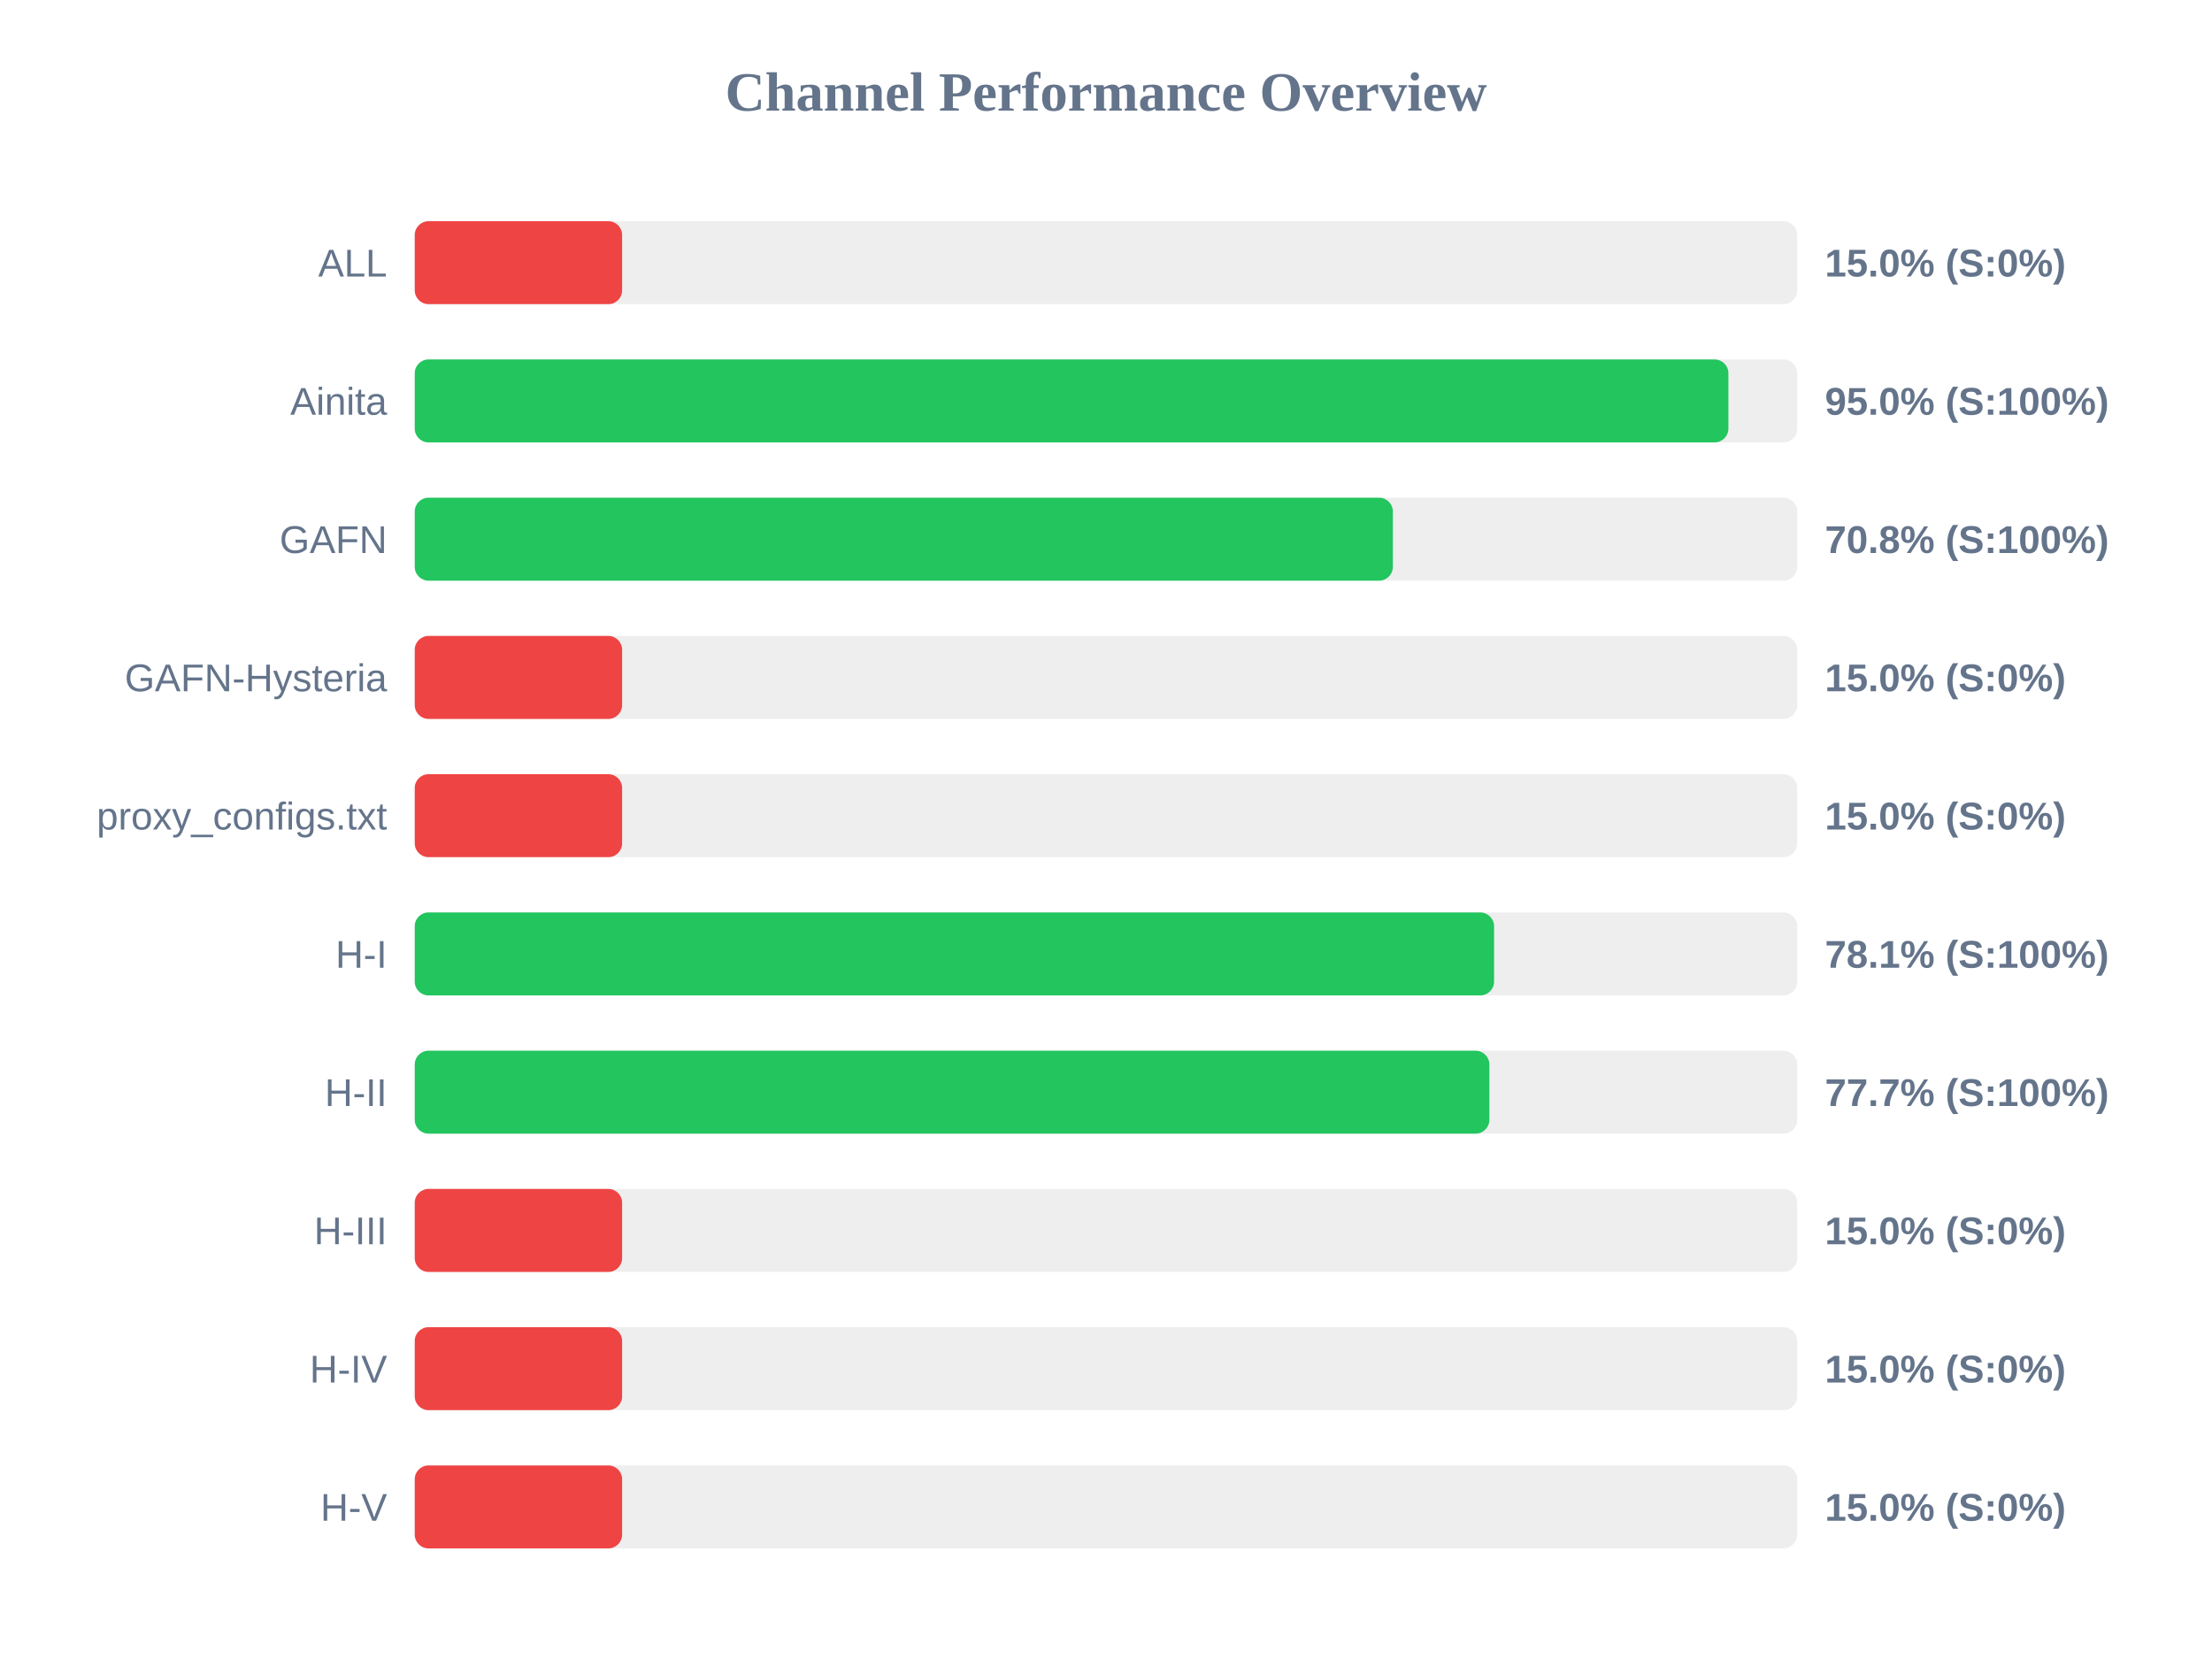
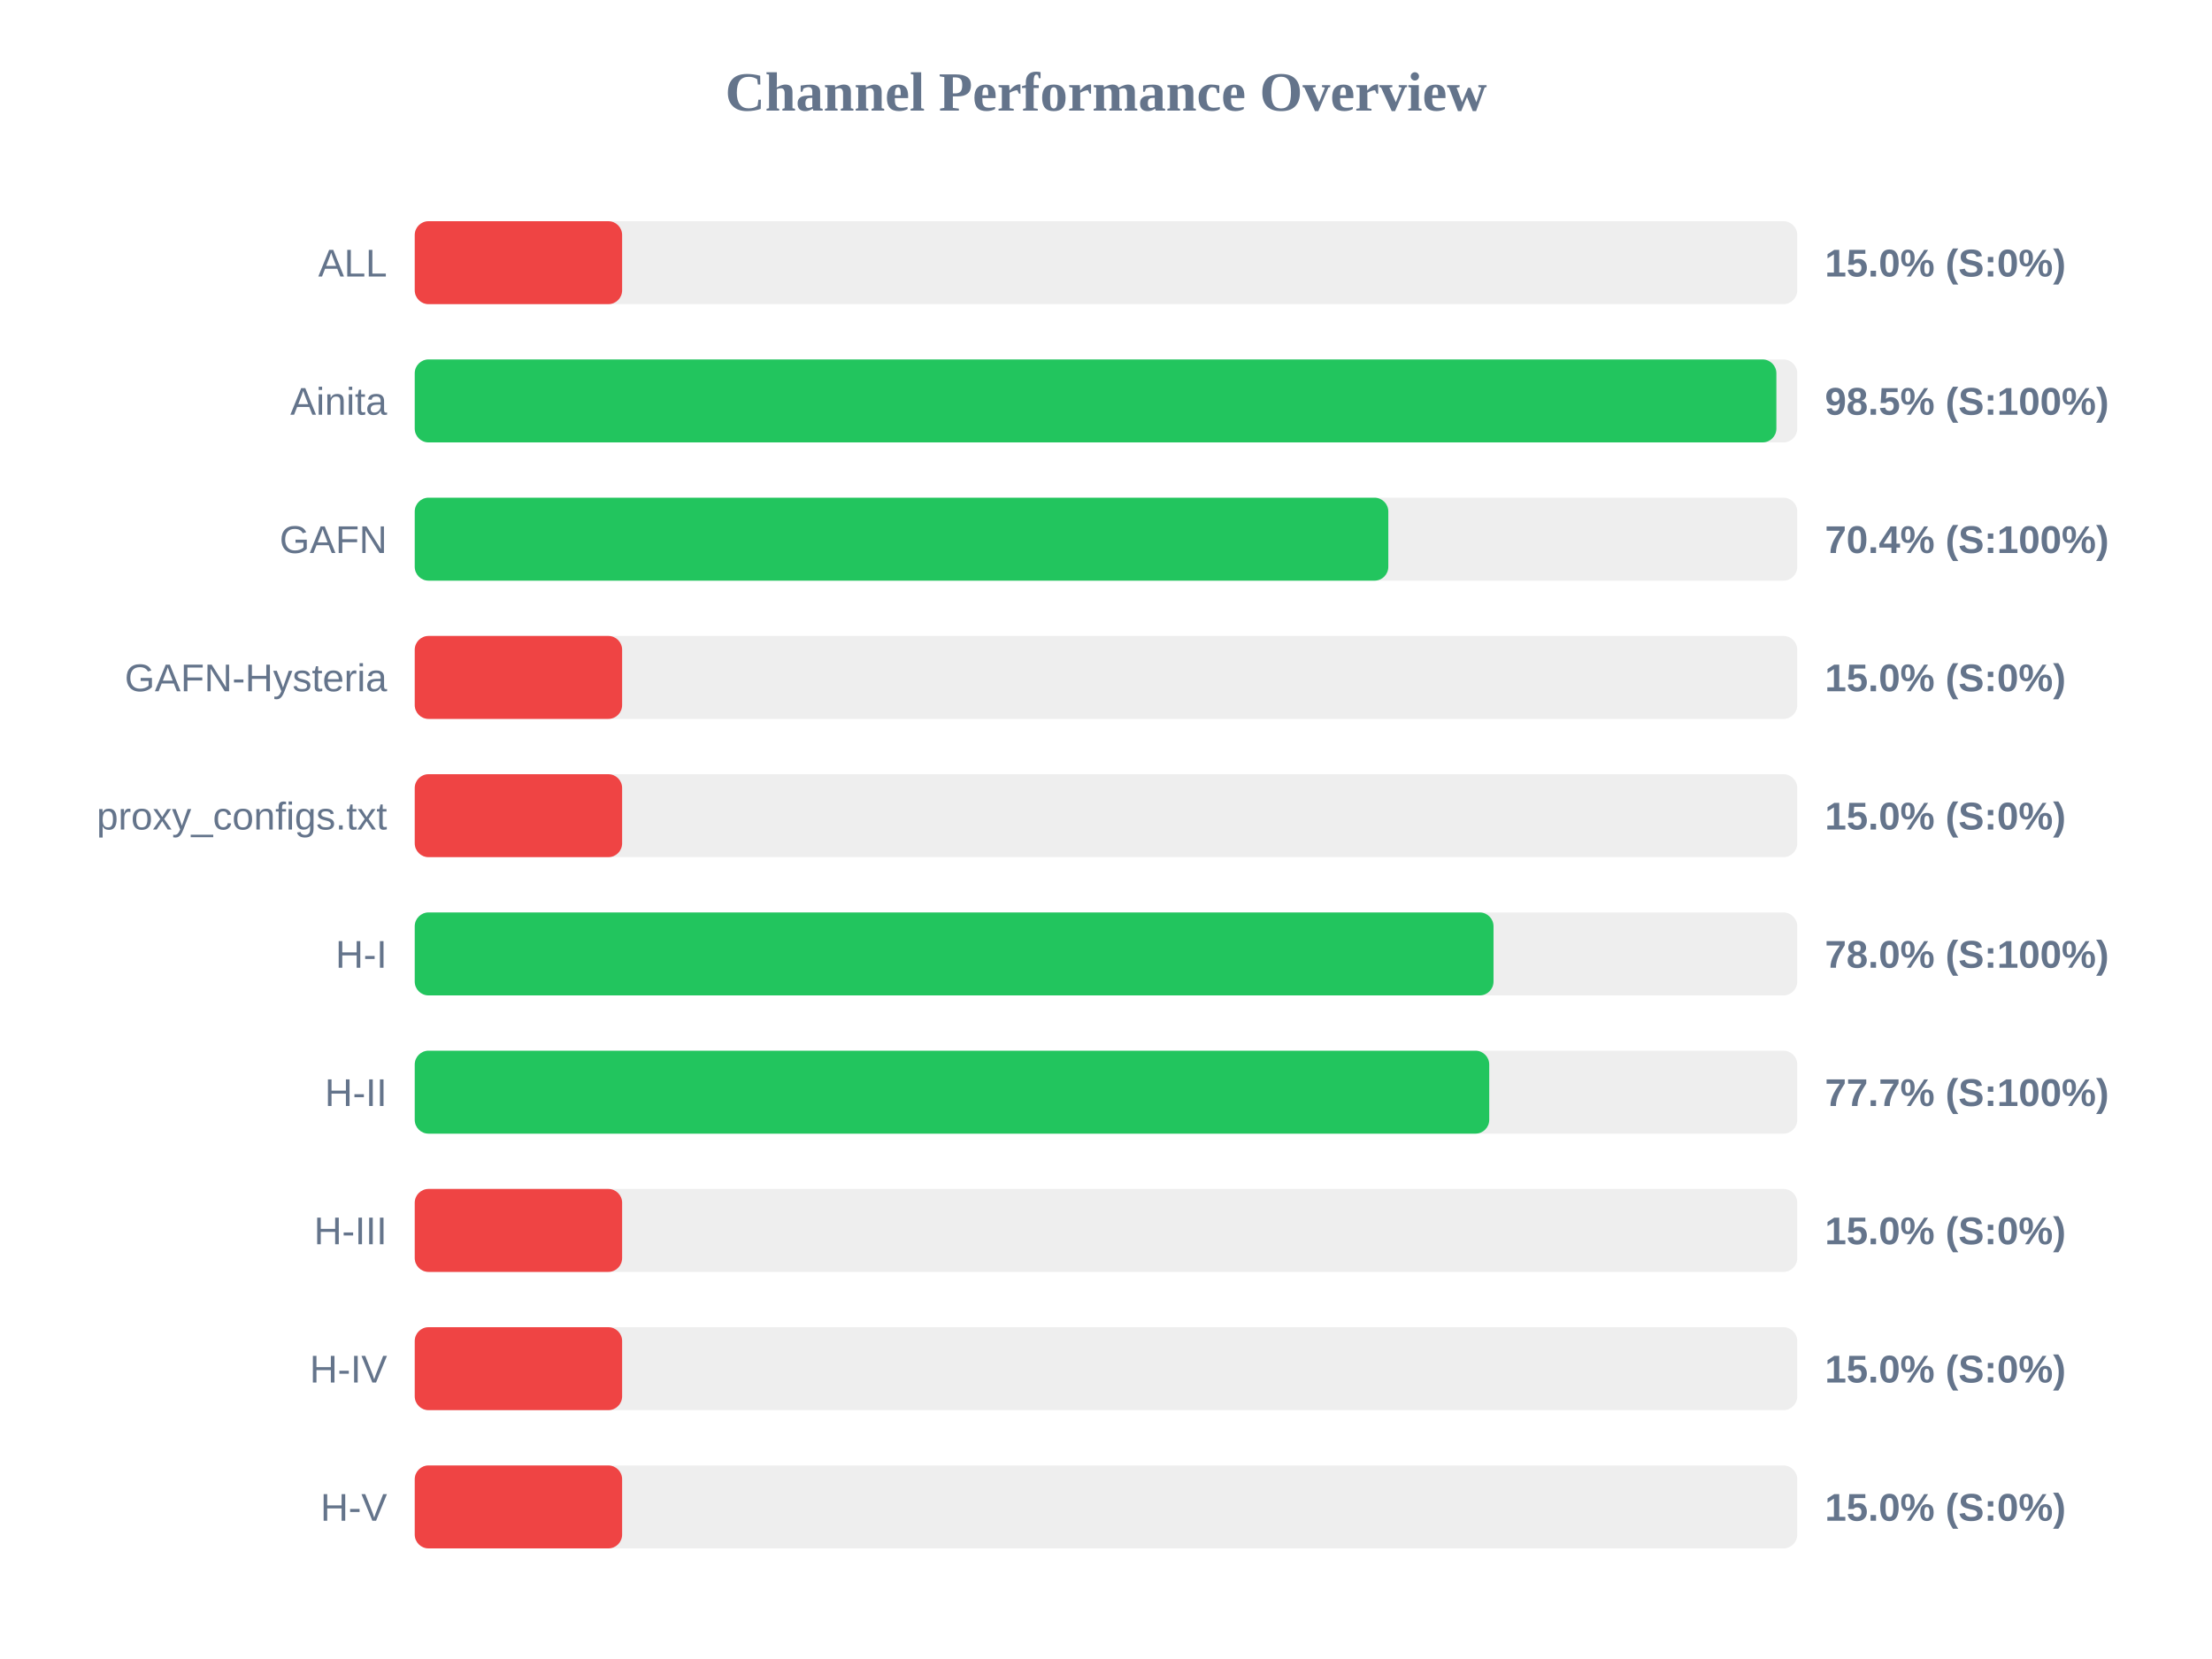
<svg xmlns="http://www.w3.org/2000/svg" width="800" height="600" version="1.1">
  <style>
        .row { font: 14px Arial; fill: #64748b; }
        .score { font: bold 14px Arial; fill: #64748b; }
    </style>
  <text x="400" y="40" text-anchor="middle" font-size="20px" font-weight="bold" fill="#64748b">Channel Performance Overview</text>
  <rect x="150" y="80" width="500" height="30" fill="#eee" rx="5" />
  <rect x="150" y="80" width="75.0" height="30" fill="#ef4444" rx="5" />
  <text x="140" y="100" text-anchor="end" class="row">ALL</text>
  <text x="660" y="100" text-anchor="start" class="score">15.0% (S:0%)</text>
  <rect x="150" y="130" width="500" height="30" fill="#eee" rx="5" />
-   <rect x="150" y="130" width="475.1" height="30" fill="#22c55e" rx="5" />
+   <rect x="150" y="130" width="492.45" height="30" fill="#22c55e" rx="5" />
  <text x="140" y="150" text-anchor="end" class="row">Ainita</text>
-   <text x="660" y="150" text-anchor="start" class="score">95.0% (S:100%)</text>
+   <text x="660" y="150" text-anchor="start" class="score">98.5% (S:100%)</text>
  <rect x="150" y="180" width="500" height="30" fill="#eee" rx="5" />
-   <rect x="150" y="180" width="353.75" height="30" fill="#22c55e" rx="5" />
+   <rect x="150" y="180" width="352.1" height="30" fill="#22c55e" rx="5" />
  <text x="140" y="200" text-anchor="end" class="row">GAFN</text>
-   <text x="660" y="200" text-anchor="start" class="score">70.8% (S:100%)</text>
+   <text x="660" y="200" text-anchor="start" class="score">70.4% (S:100%)</text>
  <rect x="150" y="230" width="500" height="30" fill="#eee" rx="5" />
  <rect x="150" y="230" width="75.0" height="30" fill="#ef4444" rx="5" />
  <text x="140" y="250" text-anchor="end" class="row">GAFN-Hysteria</text>
  <text x="660" y="250" text-anchor="start" class="score">15.0% (S:0%)</text>
  <rect x="150" y="280" width="500" height="30" fill="#eee" rx="5" />
  <rect x="150" y="280" width="75.0" height="30" fill="#ef4444" rx="5" />
  <text x="140" y="300" text-anchor="end" class="row">proxy_configs.txt</text>
  <text x="660" y="300" text-anchor="start" class="score">15.0% (S:0%)</text>
  <rect x="150" y="330" width="500" height="30" fill="#eee" rx="5" />
-   <rect x="150" y="330" width="390.35" height="30" fill="#22c55e" rx="5" />
+   <rect x="150" y="330" width="390.15" height="30" fill="#22c55e" rx="5" />
  <text x="140" y="350" text-anchor="end" class="row">H-I</text>
-   <text x="660" y="350" text-anchor="start" class="score">78.1% (S:100%)</text>
+   <text x="660" y="350" text-anchor="start" class="score">78.0% (S:100%)</text>
  <rect x="150" y="380" width="500" height="30" fill="#eee" rx="5" />
-   <rect x="150" y="380" width="388.65" height="30" fill="#22c55e" rx="5" />
+   <rect x="150" y="380" width="388.6" height="30" fill="#22c55e" rx="5" />
  <text x="140" y="400" text-anchor="end" class="row">H-II</text>
  <text x="660" y="400" text-anchor="start" class="score">77.7% (S:100%)</text>
  <rect x="150" y="430" width="500" height="30" fill="#eee" rx="5" />
  <rect x="150" y="430" width="75.0" height="30" fill="#ef4444" rx="5" />
  <text x="140" y="450" text-anchor="end" class="row">H-III</text>
  <text x="660" y="450" text-anchor="start" class="score">15.0% (S:0%)</text>
  <rect x="150" y="480" width="500" height="30" fill="#eee" rx="5" />
  <rect x="150" y="480" width="75.0" height="30" fill="#ef4444" rx="5" />
  <text x="140" y="500" text-anchor="end" class="row">H-IV</text>
  <text x="660" y="500" text-anchor="start" class="score">15.0% (S:0%)</text>
  <rect x="150" y="530" width="500" height="30" fill="#eee" rx="5" />
  <rect x="150" y="530" width="75.0" height="30" fill="#ef4444" rx="5" />
  <text x="140" y="550" text-anchor="end" class="row">H-V</text>
  <text x="660" y="550" text-anchor="start" class="score">15.0% (S:0%)</text>
</svg>
